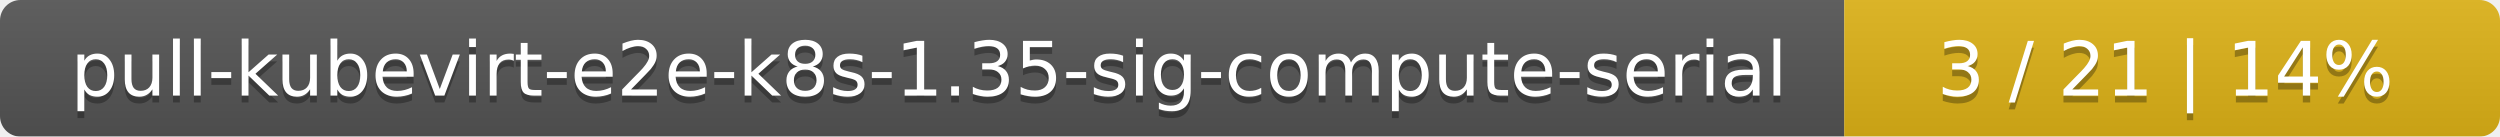
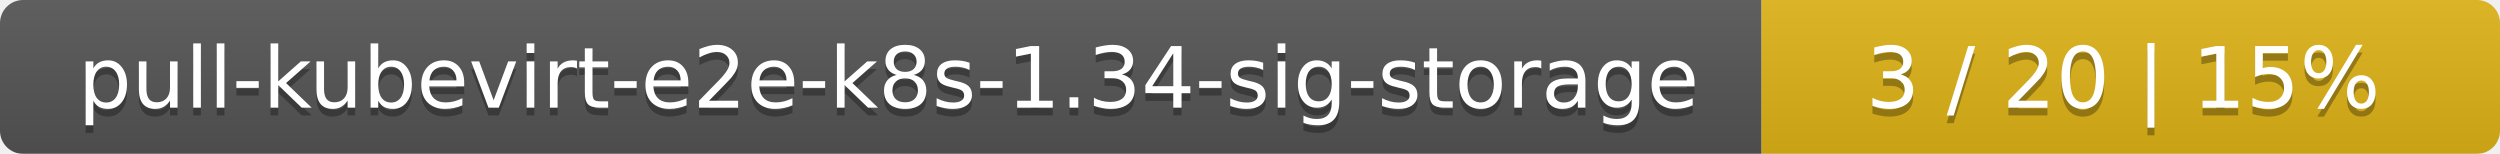
- <svg xmlns="http://www.w3.org/2000/svg" width="366" height="20">
+ <svg xmlns="http://www.w3.org/2000/svg" width="325" height="20">
  <linearGradient id="smooth" x2="0" y2="100%">
    <stop offset="0" stop-color="#bbb" stop-opacity=".1" />
    <stop offset="1" stop-opacity=".1" />
  </linearGradient>
  <mask id="round">
-     <rect width="366" height="20" rx="3" fill="#fff" />
+     <rect width="325" height="20" rx="3" fill="#fff" />
  </mask>
  <g mask="url(#round)">
-     <rect width="270" height="20" fill="#555" />
-     <rect x="270" width="96" height="20" fill="#dfb317" />
-     <rect width="366" height="20" fill="url(#smooth)" />
+     <rect width="229" height="20" fill="#555" />
+     <rect x="229" width="96" height="20" fill="#dfb317" />
+     <rect width="325" height="20" fill="url(#smooth)" />
  </g>
  <g fill="#fff" text-anchor="middle" font-family="DejaVu Sans,Verdana,Geneva,sans-serif" font-size="11">
-     <text x="136" y="15" fill="#010101" fill-opacity=".3">pull-kubevirt-e2e-k8s-1.35-sig-compute-serial</text>
-     <text x="136" y="14">pull-kubevirt-e2e-k8s-1.35-sig-compute-serial</text>
-     <text x="317" y="15" fill="#010101" fill-opacity=".3">3 / 21    |    14%</text>
-     <text x="317" y="14">3 / 21    |    14%</text>
+     <text x="115.5" y="15" fill="#010101" fill-opacity=".3">pull-kubevirt-e2e-k8s-1.34-sig-storage</text>
+     <text x="115.5" y="14">pull-kubevirt-e2e-k8s-1.34-sig-storage</text>
+     <text x="276" y="15" fill="#010101" fill-opacity=".3">3 / 20    |    15%</text>
+     <text x="276" y="14">3 / 20    |    15%</text>
  </g>
</svg>
